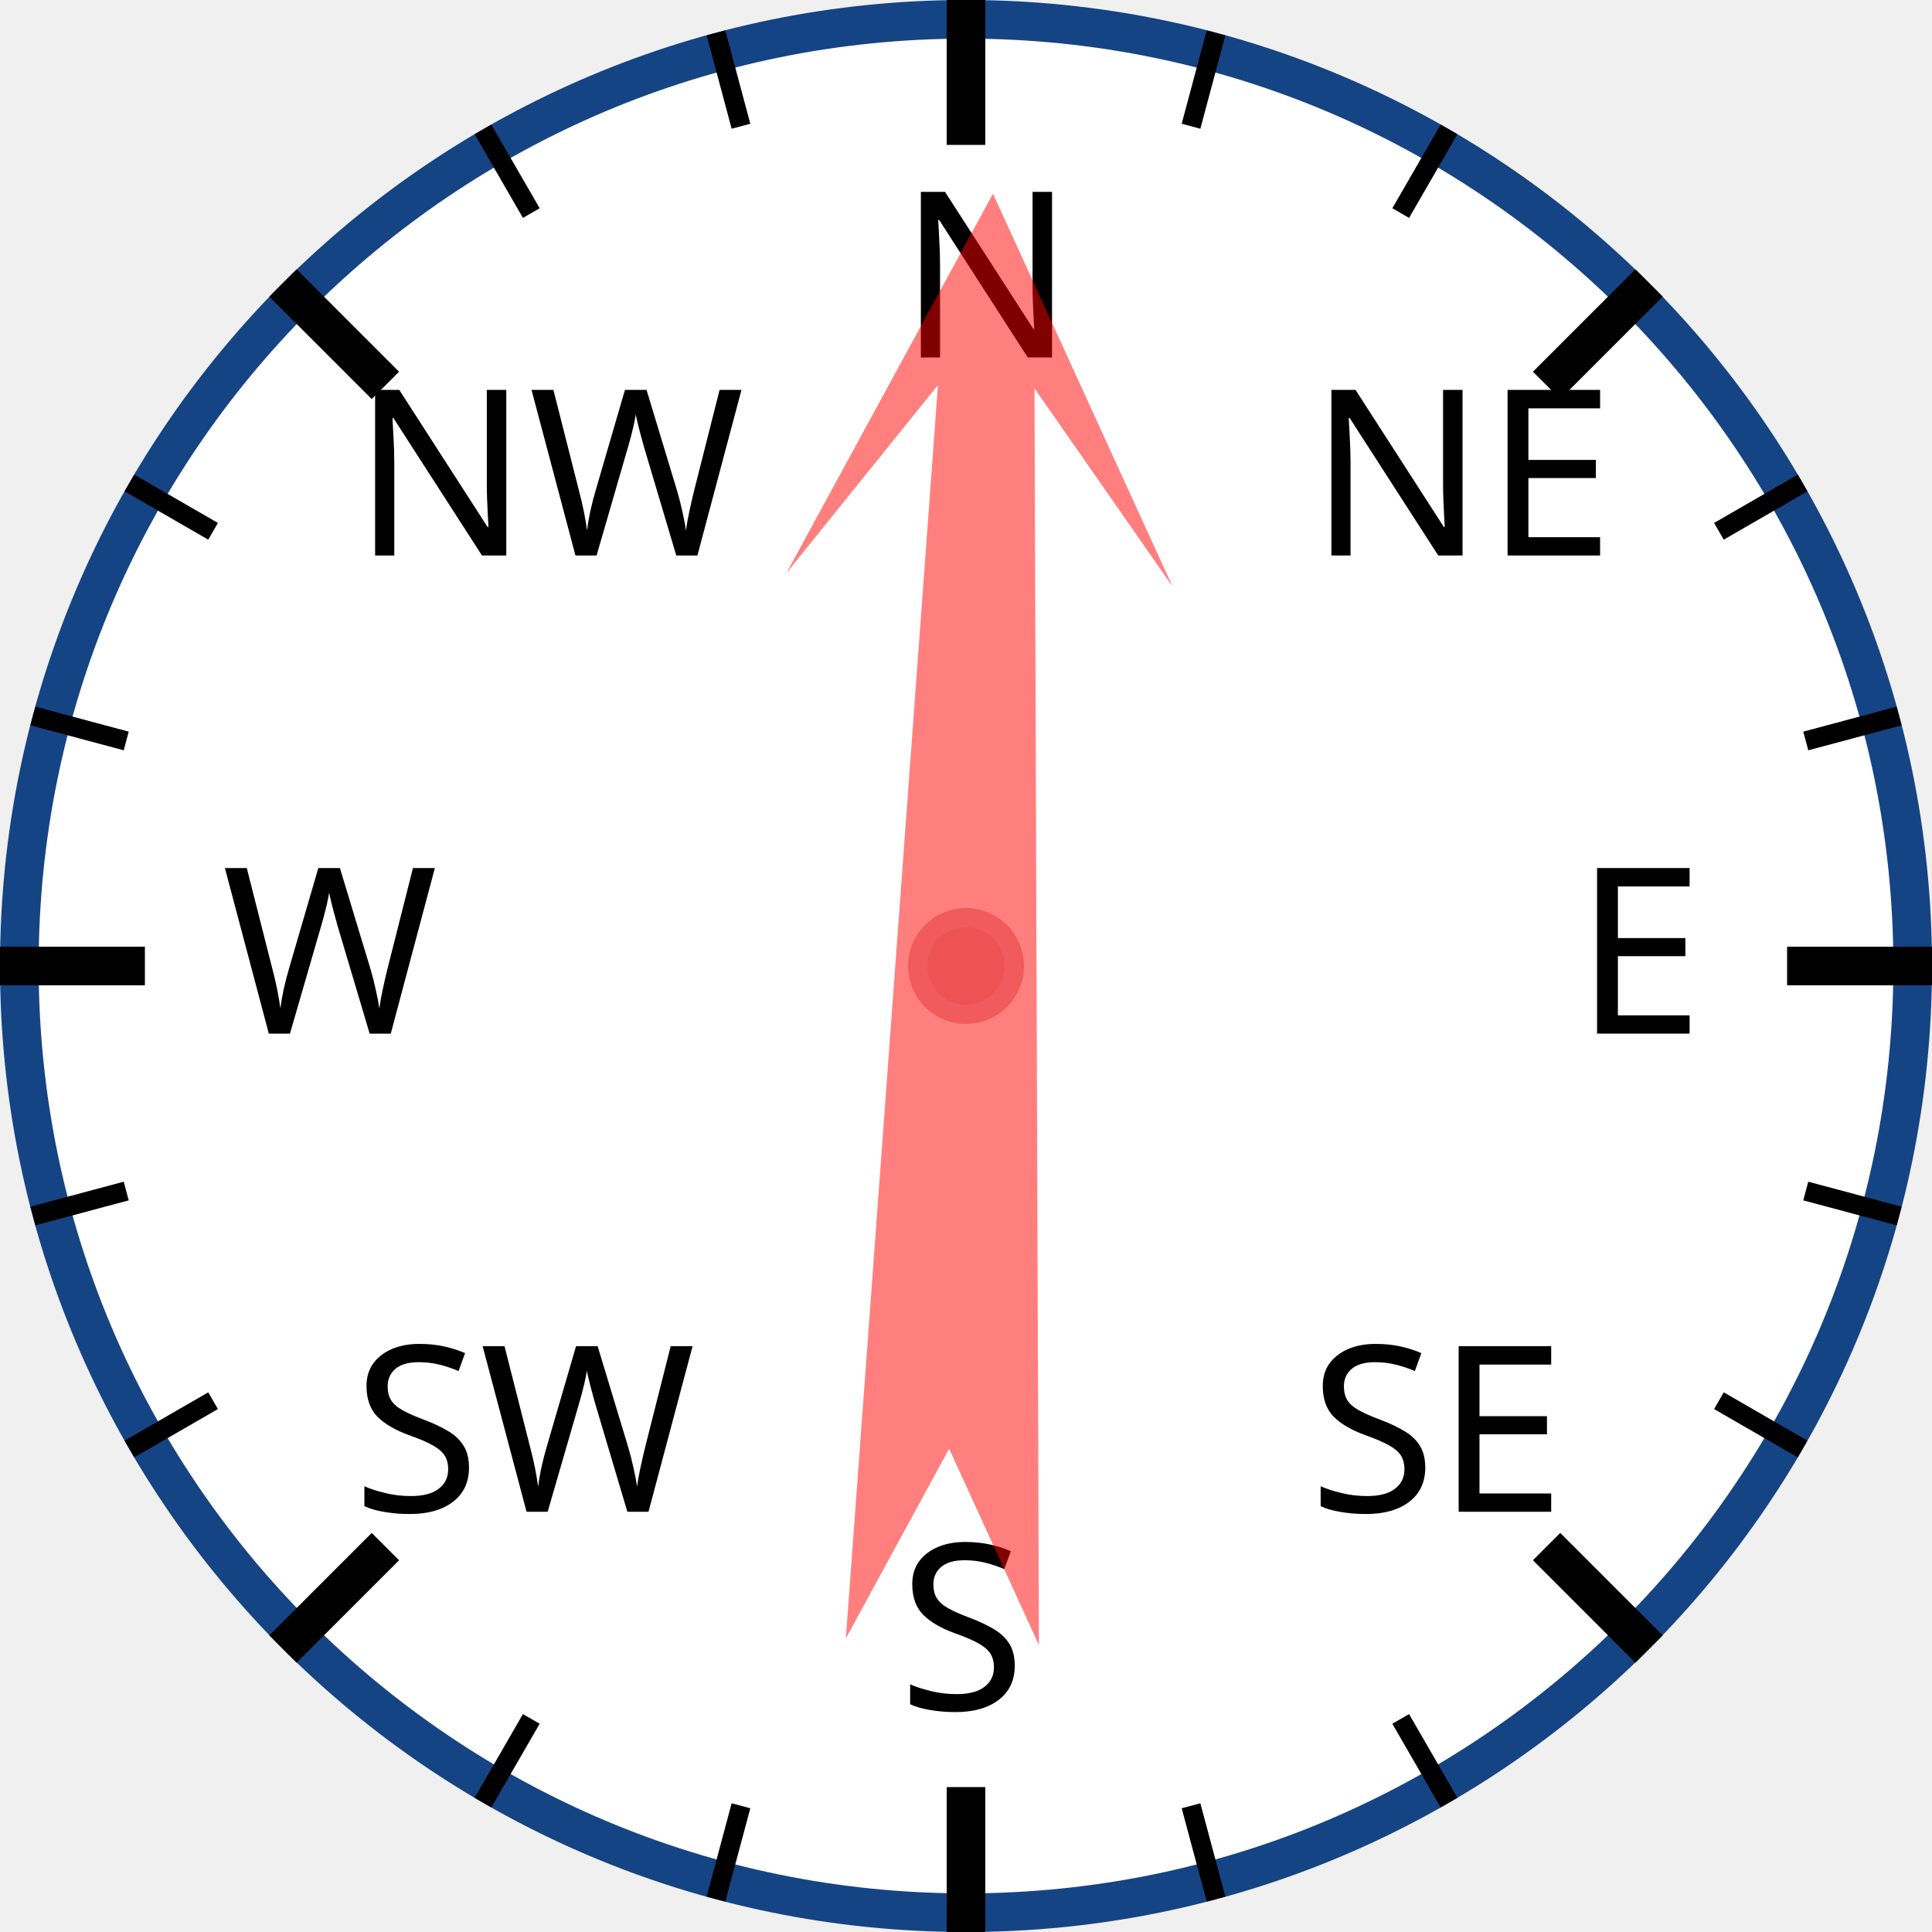
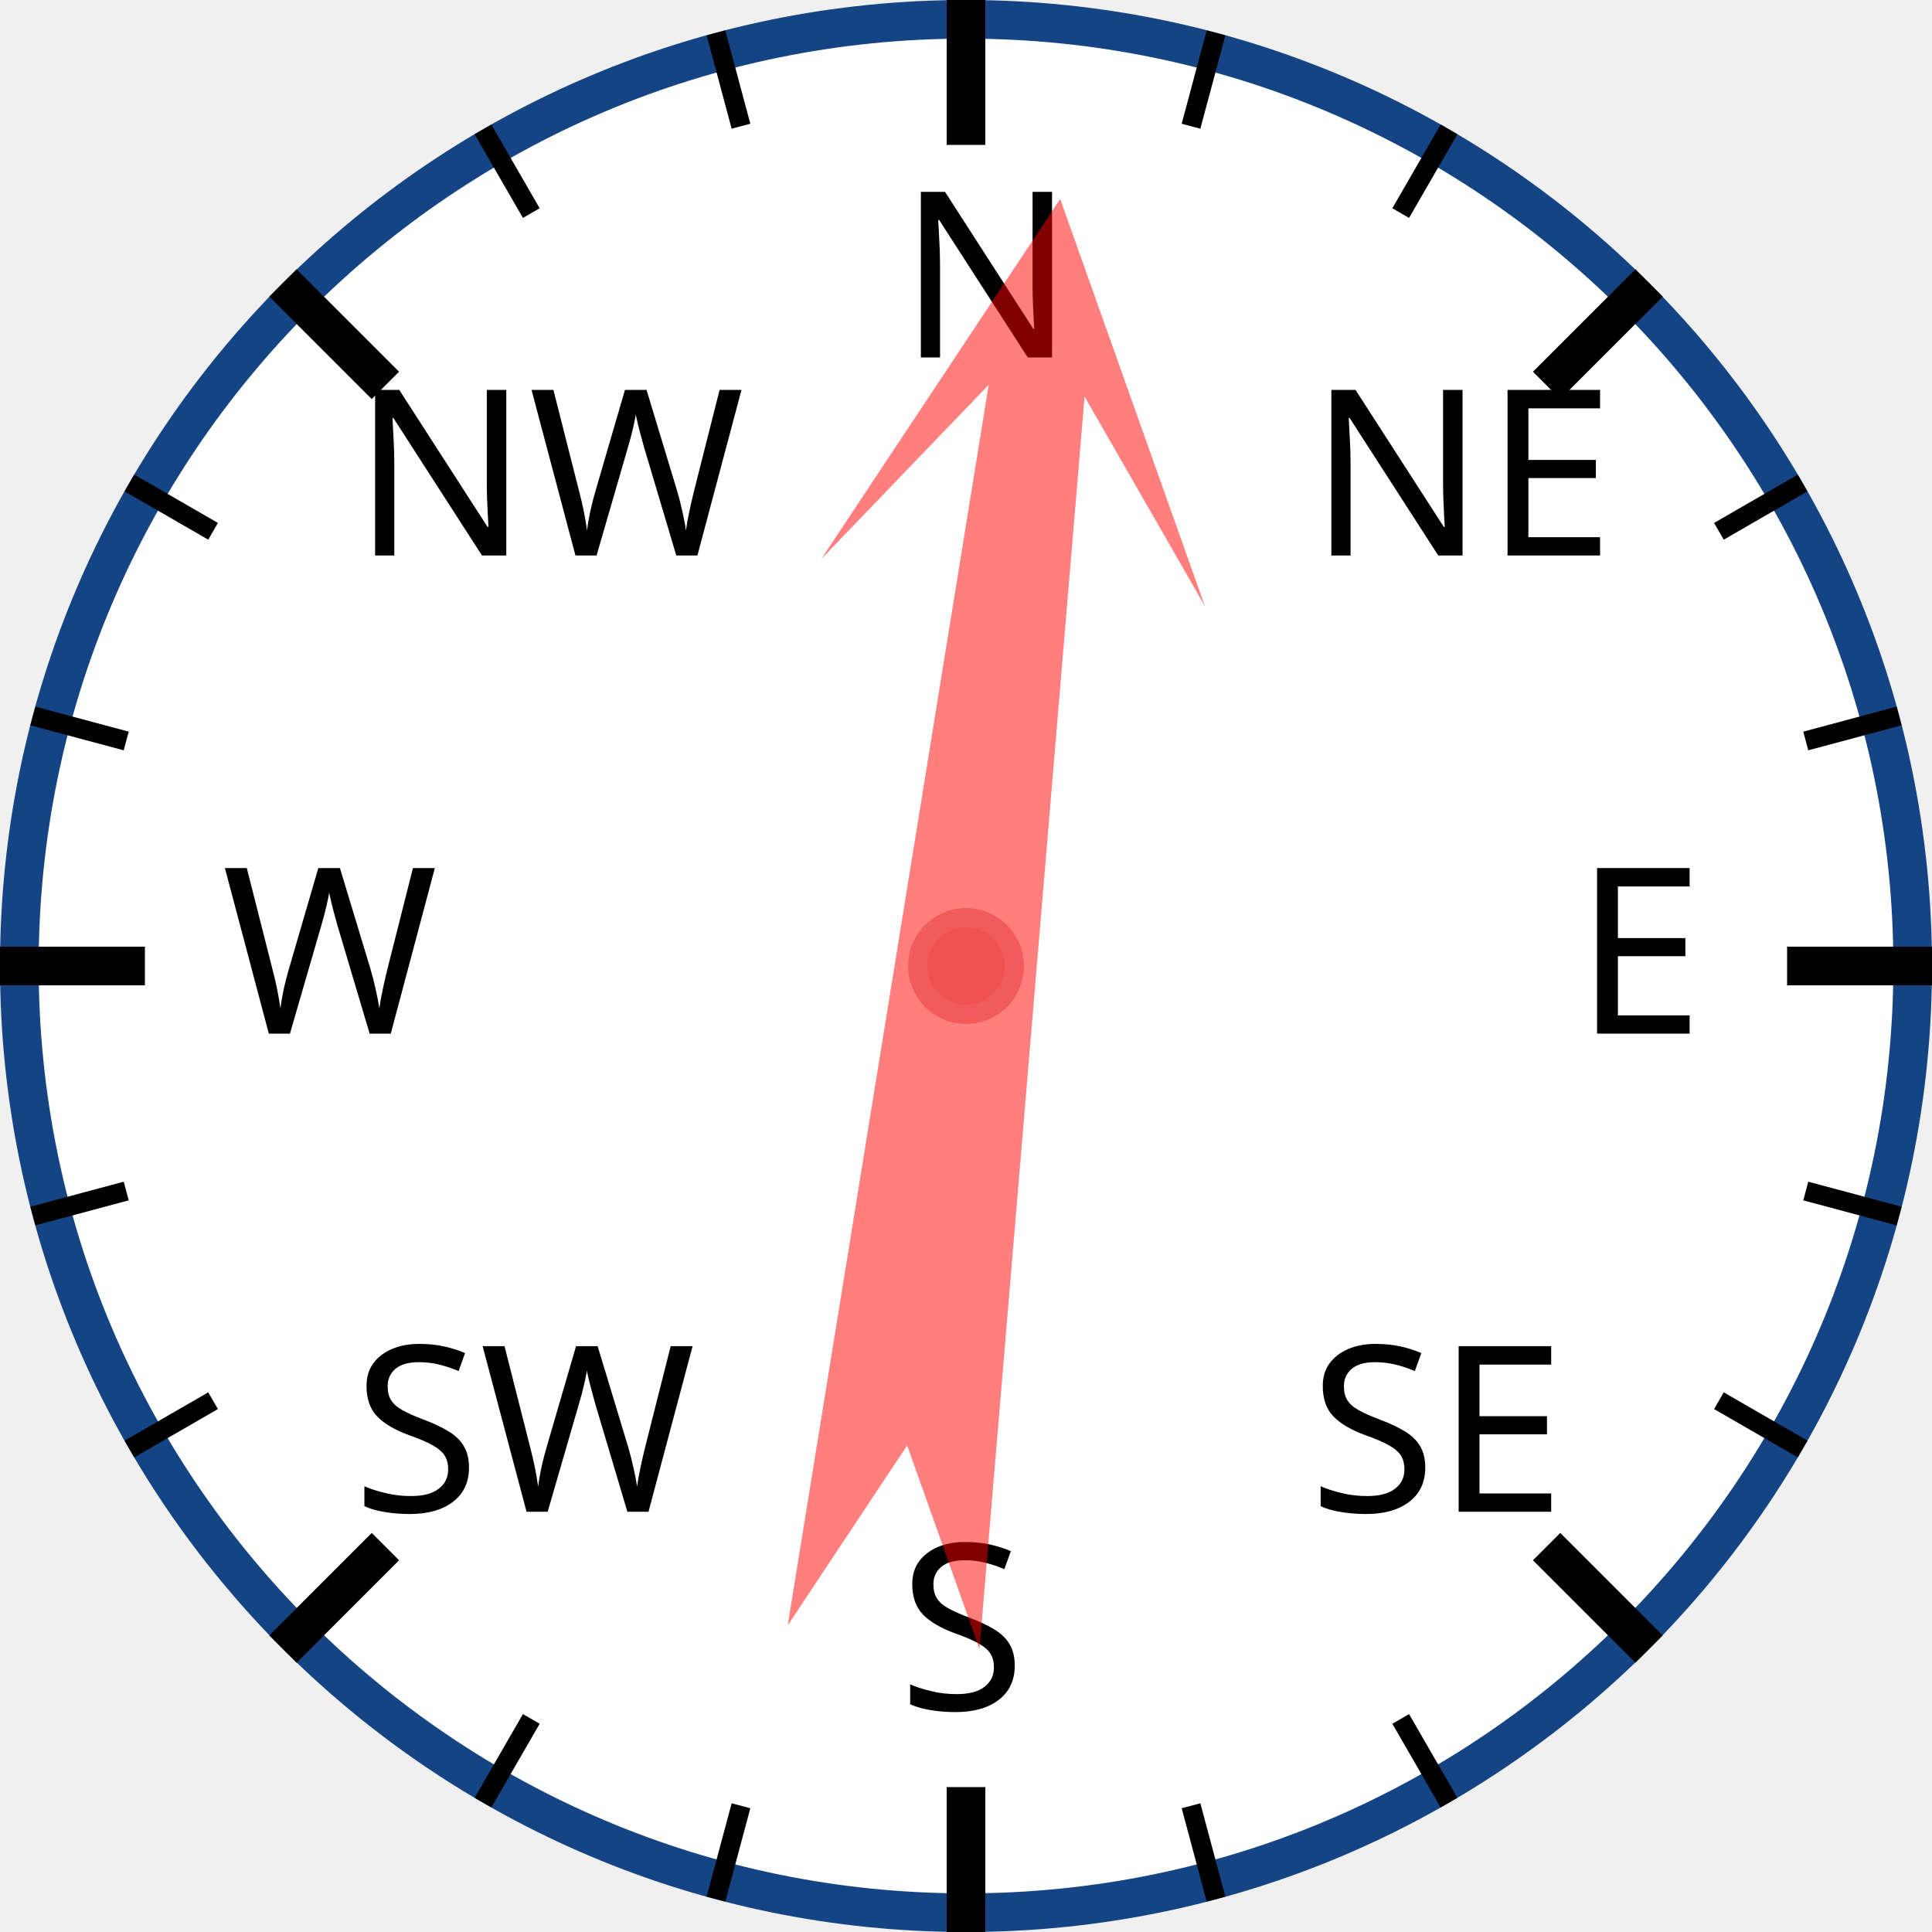
<svg xmlns="http://www.w3.org/2000/svg" width="120px" height="120px" viewBox="0 0 200 200">
  <circle cx="100" cy="100" r="98" style="fill: white; stroke: #154485; stroke-width: 4;" />
  <text x="93.0" y="37.0" style="font-family: sans-serif; font-size: 18pt;">N</text>
  <line x1="100.0" y1="0.0" x2="100.0" y2="15.0" style="stroke: black; stroke-width: 4;" />
  <line x1="74.118" y1="3.407" x2="76.706" y2="13.067" style="stroke: black; stroke-width: 2;" />
  <line x1="50" y1="13.397" x2="55" y2="22.058" style="stroke: black; stroke-width: 2;" />
  <text x="36.503" y="57.503" style="font-family: sans-serif; font-size: 18pt;">NW</text>
  <line x1="29.289" y1="29.289" x2="39.896" y2="39.896" style="stroke: black; stroke-width: 4;" />
  <line x1="13.397" y1="50" x2="22.058" y2="55" style="stroke: black; stroke-width: 2;" />
  <line x1="3.407" y1="74.118" x2="13.067" y2="76.706" style="stroke: black; stroke-width: 2;" />
  <text x="23.0" y="107.0" style="font-family: sans-serif; font-size: 18pt;">W</text>
  <line x1="0.0" y1="100.0" x2="15.0" y2="100.0" style="stroke: black; stroke-width: 4;" />
  <line x1="3.407" y1="125.882" x2="13.067" y2="123.294" style="stroke: black; stroke-width: 2;" />
  <line x1="13.397" y1="150" x2="22.058" y2="145" style="stroke: black; stroke-width: 2;" />
  <text x="36.503" y="156.497" style="font-family: sans-serif; font-size: 18pt;">SW</text>
  <line x1="29.289" y1="170.711" x2="39.896" y2="160.104" style="stroke: black; stroke-width: 4;" />
  <line x1="50" y1="186.603" x2="55" y2="177.942" style="stroke: black; stroke-width: 2;" />
  <line x1="74.118" y1="196.593" x2="76.706" y2="186.933" style="stroke: black; stroke-width: 2;" />
  <text x="93" y="177.0" style="font-family: sans-serif; font-size: 18pt;">S</text>
  <line x1="100" y1="200.0" x2="100" y2="185.0" style="stroke: black; stroke-width: 4;" />
  <line x1="125.882" y1="196.593" x2="123.294" y2="186.933" style="stroke: black; stroke-width: 2;" />
  <line x1="150.0" y1="186.603" x2="145.0" y2="177.942" style="stroke: black; stroke-width: 2;" />
  <text x="135.497" y="156.497" style="font-family: sans-serif; font-size: 18pt;">SE</text>
  <line x1="170.711" y1="170.711" x2="160.104" y2="160.104" style="stroke: black; stroke-width: 4;" />
  <line x1="186.603" y1="150" x2="177.942" y2="145" style="stroke: black; stroke-width: 2;" />
  <line x1="196.593" y1="125.882" x2="186.933" y2="123.294" style="stroke: black; stroke-width: 2;" />
  <text x="163.0" y="107" style="font-family: sans-serif; font-size: 18pt;">E</text>
  <line x1="200.0" y1="100" x2="185.0" y2="100" style="stroke: black; stroke-width: 4;" />
  <line x1="196.593" y1="74.118" x2="186.933" y2="76.706" style="stroke: black; stroke-width: 2;" />
  <line x1="186.603" y1="50" x2="177.942" y2="55" style="stroke: black; stroke-width: 2;" />
  <text x="135.497" y="57.503" style="font-family: sans-serif; font-size: 18pt;">NE</text>
  <line x1="170.711" y1="29.289" x2="160.104" y2="39.896" style="stroke: black; stroke-width: 4;" />
  <line x1="150" y1="13.397" x2="145" y2="22.058" style="stroke: black; stroke-width: 2;" />
  <line x1="125.882" y1="3.407" x2="123.294" y2="13.067" style="stroke: black; stroke-width: 2;" />
-   <polygon points="100 20 120 60 105 40 110 170 100 150 90 170 95 40 80 60" style="fill: red; fill-opacity: 0.5;" transform="rotate(2,100,100)" />
+   <polygon points="100 20 120 60 105 40 110 170 100 150 90 170 95 40 80 60" style="fill: red; fill-opacity: 0.5;" transform="rotate(7,100,100)" />
  <circle cx="100" cy="100" r="5" style="fill: #EE5252; stroke: #F25B5B; stroke-width: 2;" />
</svg>
